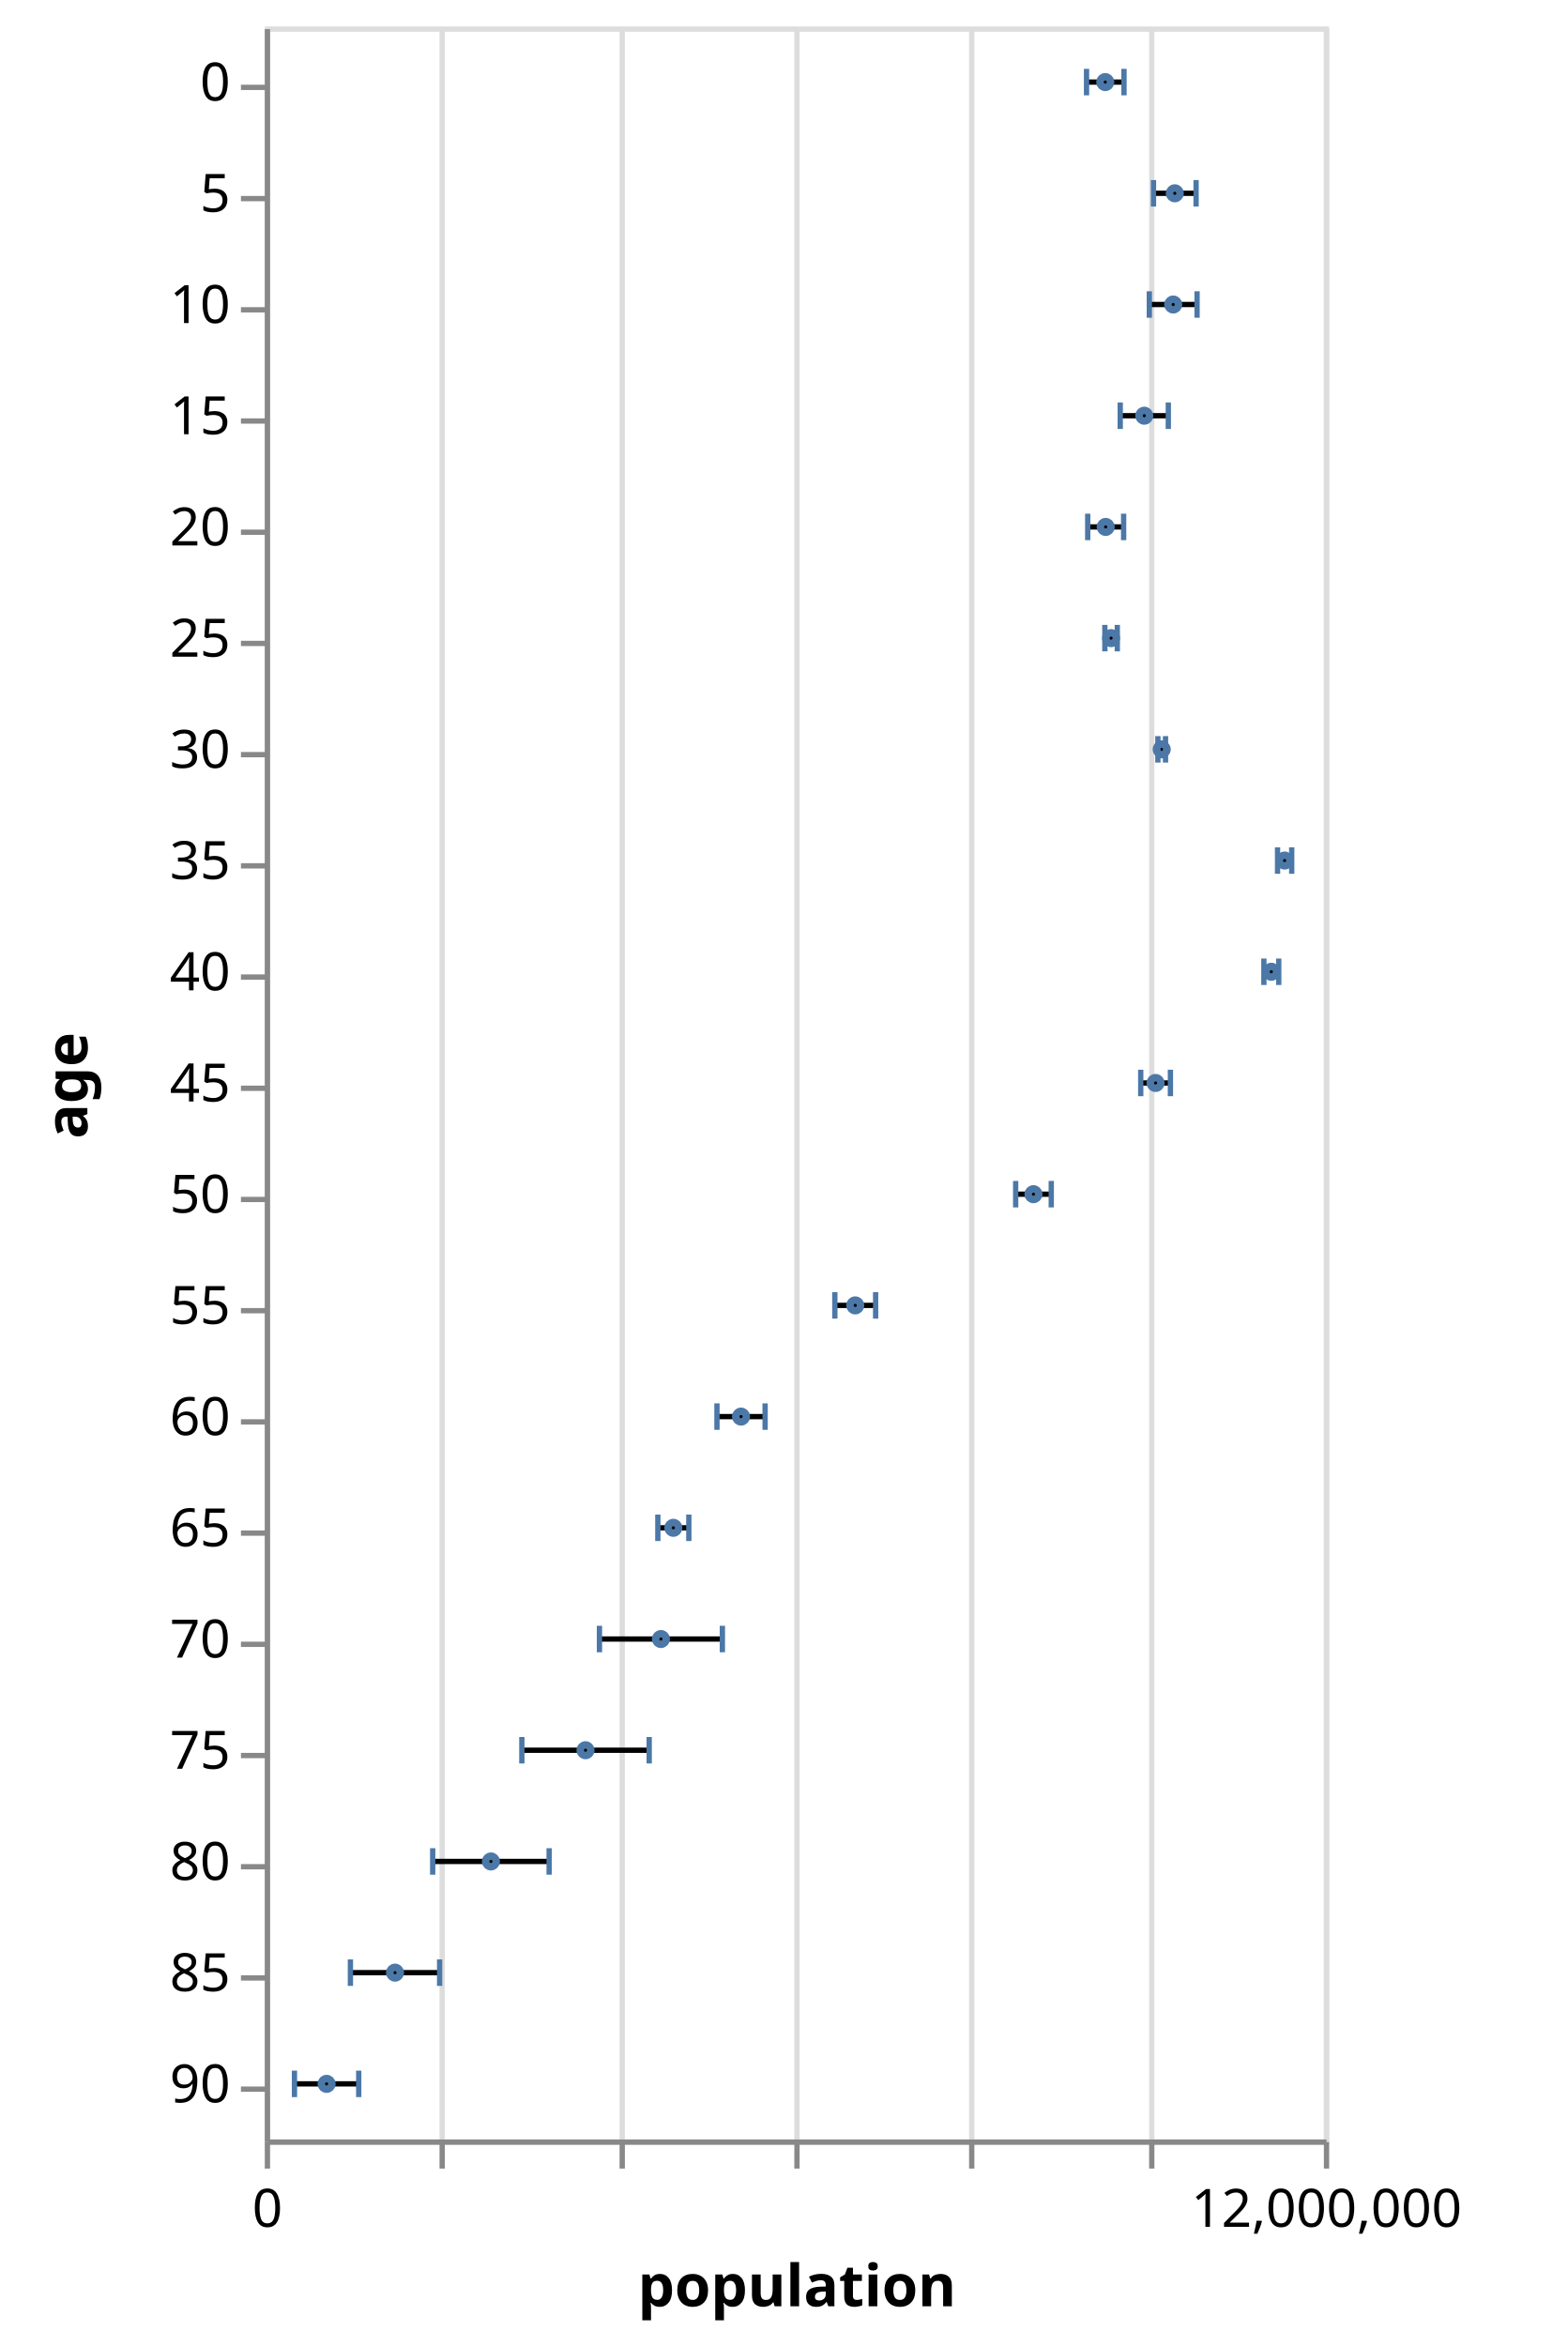
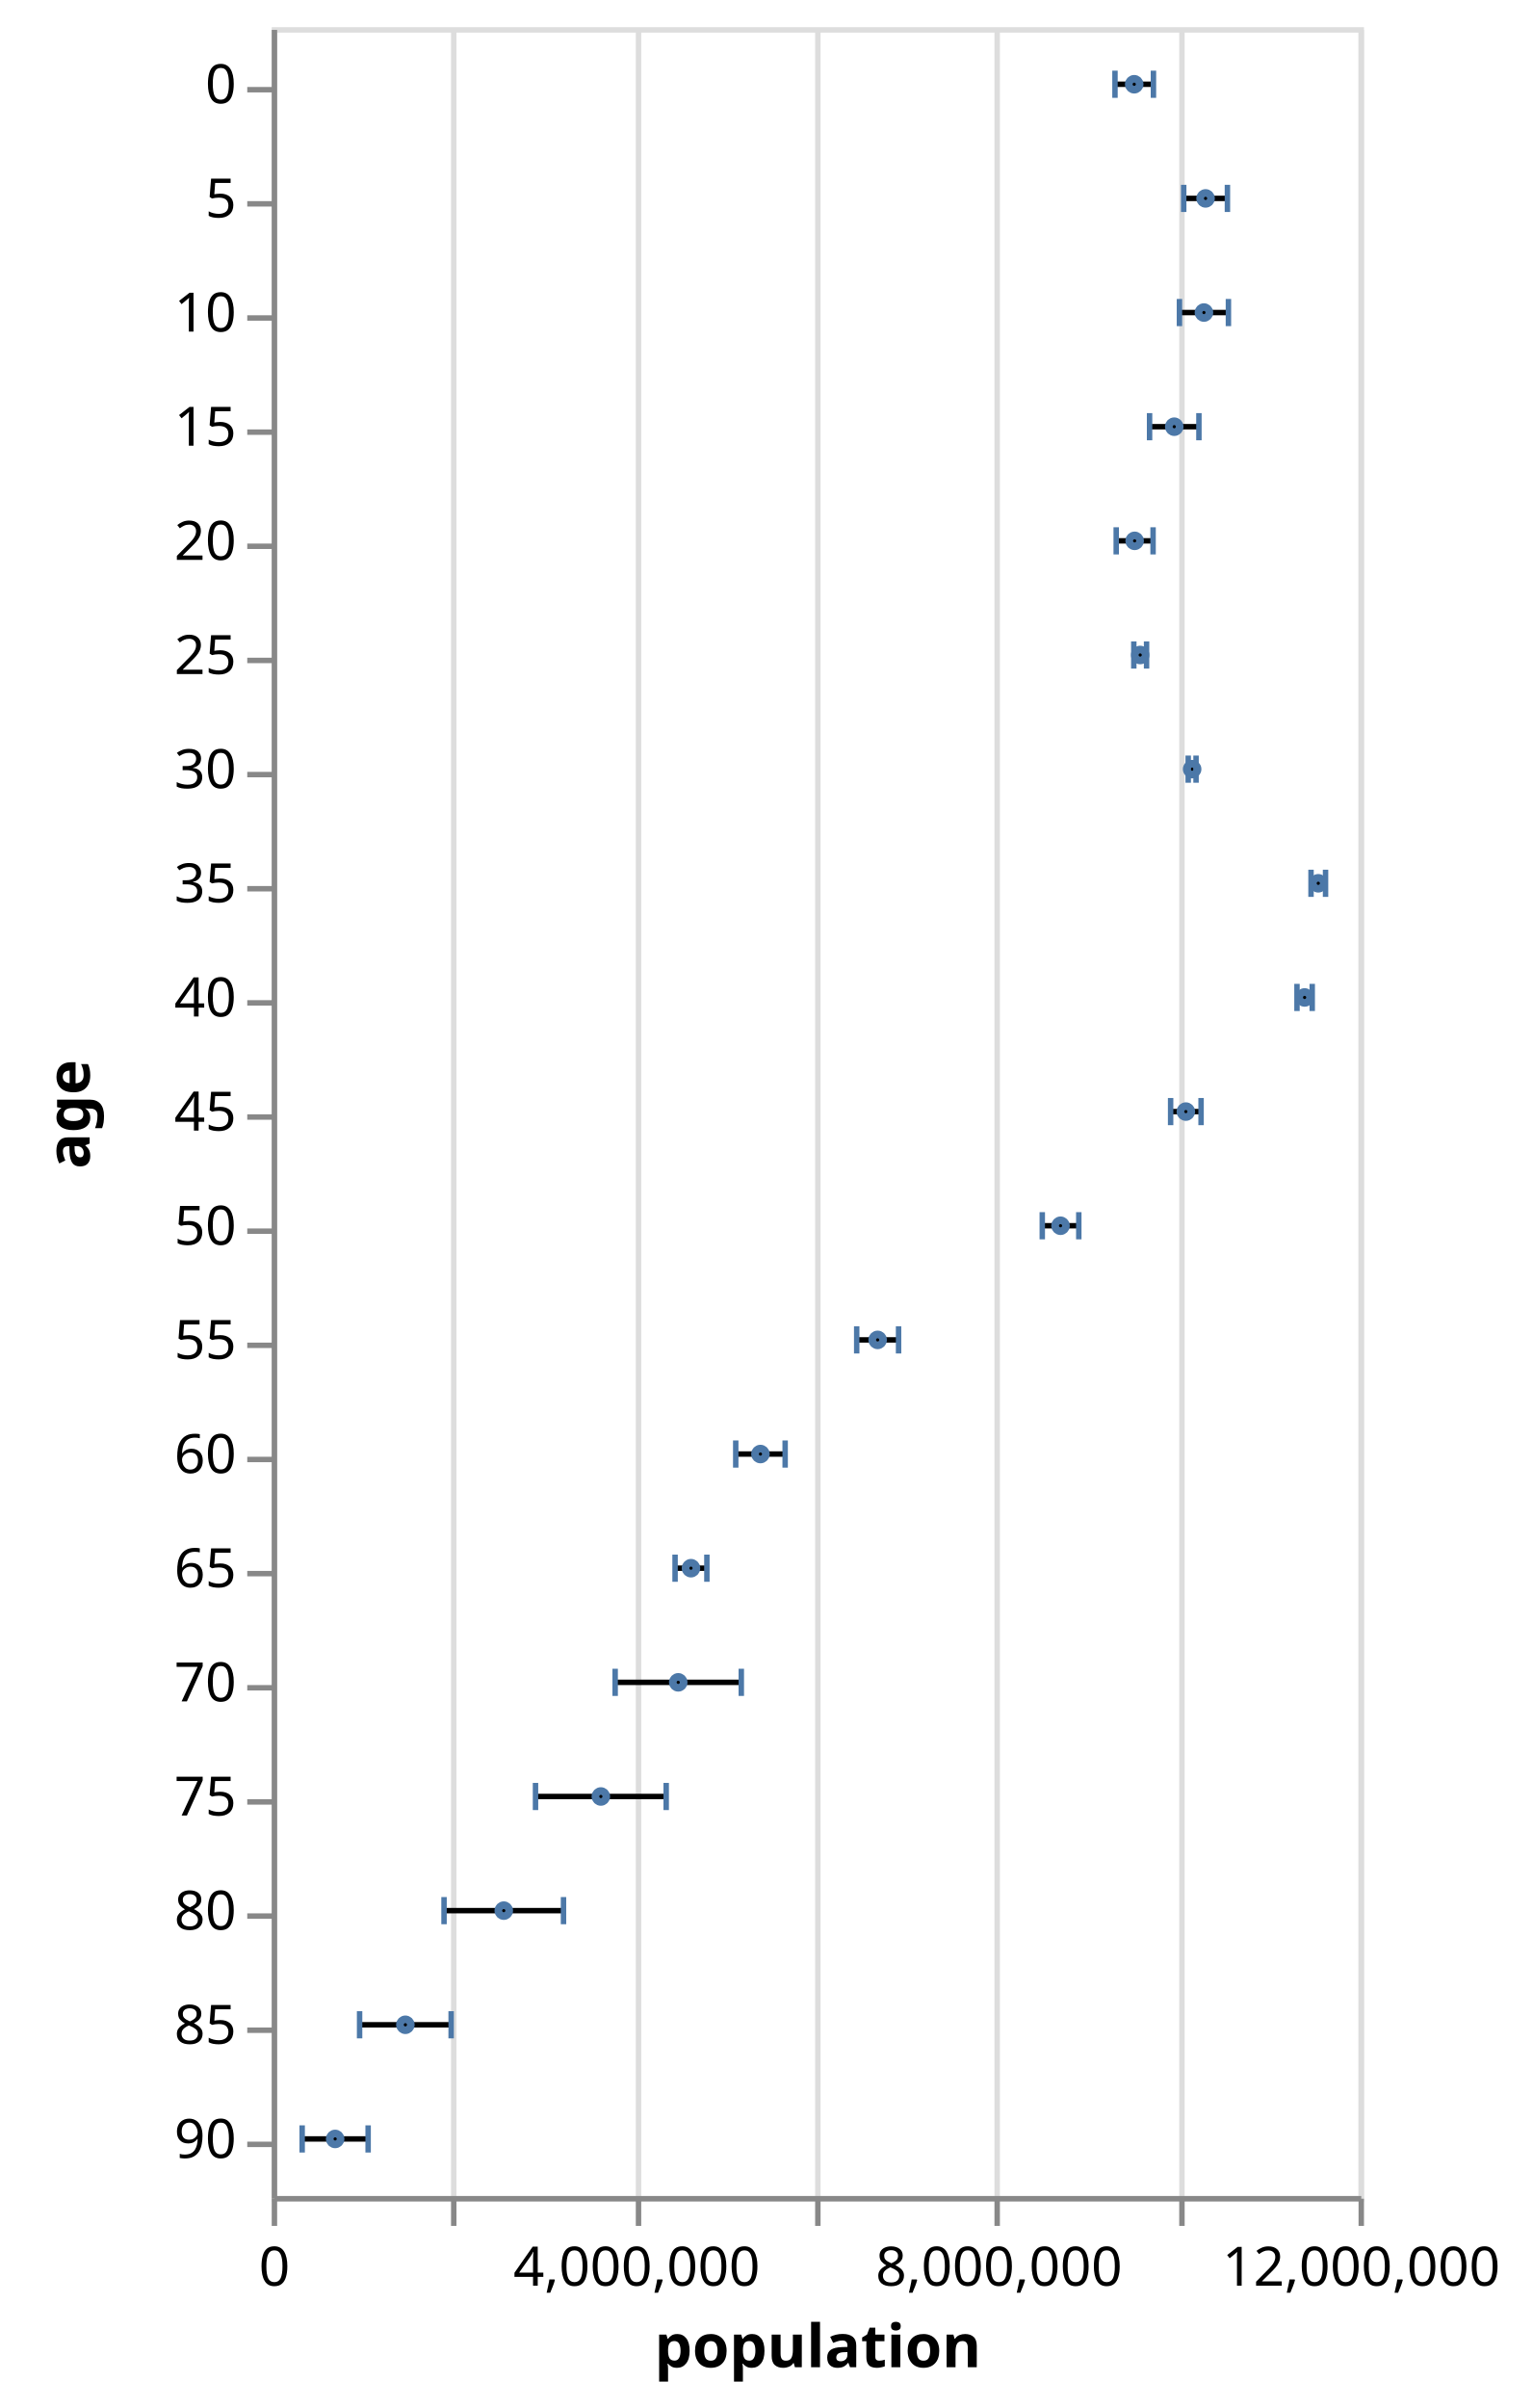
- <svg xmlns="http://www.w3.org/2000/svg" class="marks" width="296" height="443" viewBox="0 0 296 443" version="1.1">
+ <svg xmlns="http://www.w3.org/2000/svg" class="marks" width="282" height="443" viewBox="0 0 282 443" version="1.1">
  <g transform="translate(50,5)">
    <g class="mark-group role-frame root">
      <g transform="translate(0,0)">
        <path class="background" d="M0.5,0.5h200v399h-200Z" style="fill: transparent; stroke: #ddd;" />
        <g>
          <g class="mark-group role-axis">
            <g transform="translate(0.5,399.5)">
              <path class="background" d="M0,0h0v0h0Z" style="pointer-events: none; fill: none;" />
              <g>
                <g class="mark-rule role-axis-grid" style="pointer-events: none;">
                  <line transform="translate(0,0)" x2="0" y2="-399" style="fill: none; stroke: #ddd; stroke-width: 1; stroke-dasharray: ; opacity: 1;" />
                  <line transform="translate(33,0)" x2="0" y2="-399" style="fill: none; stroke: #ddd; stroke-width: 1; stroke-dasharray: ; opacity: 1;" />
                  <line transform="translate(67,0)" x2="0" y2="-399" style="fill: none; stroke: #ddd; stroke-width: 1; stroke-dasharray: ; opacity: 1;" />
                  <line transform="translate(100,0)" x2="0" y2="-399" style="fill: none; stroke: #ddd; stroke-width: 1; stroke-dasharray: ; opacity: 1;" />
                  <line transform="translate(133,0)" x2="0" y2="-399" style="fill: none; stroke: #ddd; stroke-width: 1; stroke-dasharray: ; opacity: 1;" />
                  <line transform="translate(167,0)" x2="0" y2="-399" style="fill: none; stroke: #ddd; stroke-width: 1; stroke-dasharray: ; opacity: 1;" />
                  <line transform="translate(200,0)" x2="0" y2="-399" style="fill: none; stroke: #ddd; stroke-width: 1; stroke-dasharray: ; opacity: 1;" />
                </g>
              </g>
            </g>
          </g>
          <g class="mark-rule role-mark layer_0_marks">
            <line transform="translate(155.1786,10.5)" x2="7.078" y2="0" style="fill: none; stroke: black;" />
            <line transform="translate(167.8261,31.5)" x2="8.043" y2="0" style="fill: none; stroke: black;" />
            <line transform="translate(167.0421,52.5)" x2="9.012" y2="0" style="fill: none; stroke: black;" />
            <line transform="translate(161.5445,73.5)" x2="9.079" y2="0" style="fill: none; stroke: black;" />
            <line transform="translate(155.4041,94.5)" x2="6.785" y2="0" style="fill: none; stroke: black;" />
            <line transform="translate(158.6418,115.5)" x2="2.35" y2="0" style="fill: none; stroke: black;" />
            <line transform="translate(168.6549,136.5)" x2="1.443" y2="0" style="fill: none; stroke: black;" />
            <line transform="translate(191.253,157.5)" x2="2.674" y2="0" style="fill: none; stroke: black;" />
            <line transform="translate(188.6709,178.5)" x2="2.805" y2="0" style="fill: none; stroke: black;" />
            <line transform="translate(165.4168,199.5)" x2="5.604" y2="0" style="fill: none; stroke: black;" />
            <line transform="translate(141.7989,220.5)" x2="6.72" y2="0" style="fill: none; stroke: black;" />
            <line transform="translate(107.6514,241.5)" x2="7.703" y2="0" style="fill: none; stroke: black;" />
            <line transform="translate(85.38998,262.5)" x2="9.093" y2="0" style="fill: none; stroke: black;" />
            <line transform="translate(74.22705,283.5)" x2="5.853" y2="0" style="fill: none; stroke: black;" />
            <line transform="translate(63.20242,304.5)" x2="23.212" y2="0" style="fill: none; stroke: black;" />
            <line transform="translate(48.54425,325.5)" x2="24.05" y2="0" style="fill: none; stroke: black;" />
            <line transform="translate(31.71063,346.5)" x2="21.988" y2="0" style="fill: none; stroke: black;" />
            <line transform="translate(16.17262,367.5)" x2="16.847" y2="0" style="fill: none; stroke: black;" />
            <line transform="translate(5.60505,388.5)" x2="12.138" y2="0" style="fill: none; stroke: black;" />
          </g>
          <g class="mark-rect role-mark layer_1_marks">
            <path d="M154.679,8h1v5h-1Z" style="fill: #4c78a8;" />
            <path d="M167.326,29h1v5h-1Z" style="fill: #4c78a8;" />
            <path d="M166.542,50h1v5h-1Z" style="fill: #4c78a8;" />
            <path d="M161.044,71h1v5h-1Z" style="fill: #4c78a8;" />
            <path d="M154.904,92h1v5h-1Z" style="fill: #4c78a8;" />
            <path d="M158.142,113h1v5h-1Z" style="fill: #4c78a8;" />
            <path d="M168.155,134h1v5h-1Z" style="fill: #4c78a8;" />
            <path d="M190.753,155h1v5h-1Z" style="fill: #4c78a8;" />
            <path d="M188.171,176h1v5h-1Z" style="fill: #4c78a8;" />
            <path d="M164.917,197h1v5h-1Z" style="fill: #4c78a8;" />
            <path d="M141.299,218h1v5h-1Z" style="fill: #4c78a8;" />
            <path d="M107.151,239h1v5h-1Z" style="fill: #4c78a8;" />
            <path d="M84.89,260h1v5h-1Z" style="fill: #4c78a8;" />
            <path d="M73.727,281h1v5h-1Z" style="fill: #4c78a8;" />
            <path d="M62.702,302h1v5h-1Z" style="fill: #4c78a8;" />
            <path d="M48.044,323h1v5h-1Z" style="fill: #4c78a8;" />
            <path d="M31.211,344h1v5h-1Z" style="fill: #4c78a8;" />
            <path d="M15.673,365h1v5h-1Z" style="fill: #4c78a8;" />
            <path d="M5.105,386h1v5h-1Z" style="fill: #4c78a8;" />
          </g>
          <g class="mark-rect role-mark layer_2_marks">
            <path d="M161.756,8h1v5h-1Z" style="fill: #4c78a8;" />
            <path d="M175.369,29h1v5h-1Z" style="fill: #4c78a8;" />
            <path d="M175.554,50h1v5h-1Z" style="fill: #4c78a8;" />
            <path d="M170.124,71h1v5h-1Z" style="fill: #4c78a8;" />
            <path d="M161.689,92h1v5h-1Z" style="fill: #4c78a8;" />
            <path d="M160.492,113h1v5h-1Z" style="fill: #4c78a8;" />
            <path d="M169.598,134h1v5h-1Z" style="fill: #4c78a8;" />
            <path d="M193.427,155h1v5h-1Z" style="fill: #4c78a8;" />
            <path d="M190.976,176h1v5h-1Z" style="fill: #4c78a8;" />
            <path d="M170.521,197h1v5h-1Z" style="fill: #4c78a8;" />
            <path d="M148.019,218h1v5h-1Z" style="fill: #4c78a8;" />
            <path d="M114.854,239h1v5h-1Z" style="fill: #4c78a8;" />
            <path d="M93.983,260h1v5h-1Z" style="fill: #4c78a8;" />
            <path d="M79.58,281h1v5h-1Z" style="fill: #4c78a8;" />
            <path d="M85.914,302h1v5h-1Z" style="fill: #4c78a8;" />
            <path d="M72.094,323h1v5h-1Z" style="fill: #4c78a8;" />
            <path d="M53.198,344h1v5h-1Z" style="fill: #4c78a8;" />
            <path d="M32.519,365h1v5h-1Z" style="fill: #4c78a8;" />
            <path d="M17.243,386h1v5h-1Z" style="fill: #4c78a8;" />
          </g>
          <g class="mark-symbol role-mark layer_3_marks">
            <path transform="translate(158.7174,10.5)" d="M0.707,0A0.707,0.707,0,1,1,-0.707,0A0.707,0.707,0,1,1,0.707,0" style="fill: transparent; stroke: #4c78a8; stroke-width: 2;" />
            <path transform="translate(171.8476,31.5)" d="M0.707,0A0.707,0.707,0,1,1,-0.707,0A0.707,0.707,0,1,1,0.707,0" style="fill: transparent; stroke: #4c78a8; stroke-width: 2;" />
            <path transform="translate(171.548,52.5)" d="M0.707,0A0.707,0.707,0,1,1,-0.707,0A0.707,0.707,0,1,1,0.707,0" style="fill: transparent; stroke: #4c78a8; stroke-width: 2;" />
            <path transform="translate(166.0841,73.5)" d="M0.707,0A0.707,0.707,0,1,1,-0.707,0A0.707,0.707,0,1,1,0.707,0" style="fill: transparent; stroke: #4c78a8; stroke-width: 2;" />
            <path transform="translate(158.7963,94.5)" d="M0.707,0A0.707,0.707,0,1,1,-0.707,0A0.707,0.707,0,1,1,0.707,0" style="fill: transparent; stroke: #4c78a8; stroke-width: 2;" />
            <path transform="translate(159.8167,115.5)" d="M0.707,0A0.707,0.707,0,1,1,-0.707,0A0.707,0.707,0,1,1,0.707,0" style="fill: transparent; stroke: #4c78a8; stroke-width: 2;" />
            <path transform="translate(169.3765,136.5)" d="M0.707,0A0.707,0.707,0,1,1,-0.707,0A0.707,0.707,0,1,1,0.707,0" style="fill: transparent; stroke: #4c78a8; stroke-width: 2;" />
            <path transform="translate(192.5902,157.5)" d="M0.707,0A0.707,0.707,0,1,1,-0.707,0A0.707,0.707,0,1,1,0.707,0" style="fill: transparent; stroke: #4c78a8; stroke-width: 2;" />
            <path transform="translate(190.0736,178.5)" d="M0.707,0A0.707,0.707,0,1,1,-0.707,0A0.707,0.707,0,1,1,0.707,0" style="fill: transparent; stroke: #4c78a8; stroke-width: 2;" />
            <path transform="translate(168.2188,199.5)" d="M0.707,0A0.707,0.707,0,1,1,-0.707,0A0.707,0.707,0,1,1,0.707,0" style="fill: transparent; stroke: #4c78a8; stroke-width: 2;" />
            <path transform="translate(145.1589,220.5)" d="M0.707,0A0.707,0.707,0,1,1,-0.707,0A0.707,0.707,0,1,1,0.707,0" style="fill: transparent; stroke: #4c78a8; stroke-width: 2;" />
            <path transform="translate(111.5029,241.5)" d="M0.707,0A0.707,0.707,0,1,1,-0.707,0A0.707,0.707,0,1,1,0.707,0" style="fill: transparent; stroke: #4c78a8; stroke-width: 2;" />
            <path transform="translate(89.93633,262.5)" d="M0.707,0A0.707,0.707,0,1,1,-0.707,0A0.707,0.707,0,1,1,0.707,0" style="fill: transparent; stroke: #4c78a8; stroke-width: 2;" />
            <path transform="translate(77.15339,283.5)" d="M0.707,0A0.707,0.707,0,1,1,-0.707,0A0.707,0.707,0,1,1,0.707,0" style="fill: transparent; stroke: #4c78a8; stroke-width: 2;" />
            <path transform="translate(74.80833,304.5)" d="M0.707,0A0.707,0.707,0,1,1,-0.707,0A0.707,0.707,0,1,1,0.707,0" style="fill: transparent; stroke: #4c78a8; stroke-width: 2;" />
            <path transform="translate(60.56916,325.5)" d="M0.707,0A0.707,0.707,0,1,1,-0.707,0A0.707,0.707,0,1,1,0.707,0" style="fill: transparent; stroke: #4c78a8; stroke-width: 2;" />
            <path transform="translate(42.70447,346.5)" d="M0.707,0A0.707,0.707,0,1,1,-0.707,0A0.707,0.707,0,1,1,0.707,0" style="fill: transparent; stroke: #4c78a8; stroke-width: 2;" />
            <path transform="translate(24.59594,367.5)" d="M0.707,0A0.707,0.707,0,1,1,-0.707,0A0.707,0.707,0,1,1,0.707,0" style="fill: transparent; stroke: #4c78a8; stroke-width: 2;" />
            <path transform="translate(11.67403,388.5)" d="M0.707,0A0.707,0.707,0,1,1,-0.707,0A0.707,0.707,0,1,1,0.707,0" style="fill: transparent; stroke: #4c78a8; stroke-width: 2;" />
          </g>
          <g class="mark-group role-axis">
            <g transform="translate(0.5,399.5)">
              <path class="background" d="M0,0h0v0h0Z" style="pointer-events: none; fill: none;" />
              <g>
                <g class="mark-rule role-axis-tick" style="pointer-events: none;">
                  <line transform="translate(0,0)" x2="0" y2="5" style="fill: none; stroke: #888; stroke-width: 1; opacity: 1;" />
                  <line transform="translate(33,0)" x2="0" y2="5" style="fill: none; stroke: #888; stroke-width: 1; opacity: 1;" />
                  <line transform="translate(67,0)" x2="0" y2="5" style="fill: none; stroke: #888; stroke-width: 1; opacity: 1;" />
                  <line transform="translate(100,0)" x2="0" y2="5" style="fill: none; stroke: #888; stroke-width: 1; opacity: 1;" />
                  <line transform="translate(133,0)" x2="0" y2="5" style="fill: none; stroke: #888; stroke-width: 1; opacity: 1;" />
                  <line transform="translate(167,0)" x2="0" y2="5" style="fill: none; stroke: #888; stroke-width: 1; opacity: 1;" />
                  <line transform="translate(200,0)" x2="0" y2="5" style="fill: none; stroke: #888; stroke-width: 1; opacity: 1;" />
                </g>
                <g class="mark-text role-axis-label" style="pointer-events: none;">
                  <text text-anchor="middle" transform="translate(0,16)" style="font: 10px sans-serif; fill: #000; opacity: 1;">0</text>
                  <text text-anchor="middle" transform="translate(33.33333,16)" style="font: 10px sans-serif; fill: #000; opacity: 0;">2,000,000</text>
-                   <text text-anchor="middle" transform="translate(66.66667,16)" style="font: 10px sans-serif; fill: #000; opacity: 0;">4,000,000</text>
+                   <text text-anchor="middle" transform="translate(66.66667,16)" style="font: 10px sans-serif; fill: #000; opacity: 1;">4,000,000</text>
                  <text text-anchor="middle" transform="translate(100,16)" style="font: 10px sans-serif; fill: #000; opacity: 0;">6,000,000</text>
-                   <text text-anchor="middle" transform="translate(133.3333,16)" style="font: 10px sans-serif; fill: #000; opacity: 0;">8,000,000</text>
+                   <text text-anchor="middle" transform="translate(133.3333,16)" style="font: 10px sans-serif; fill: #000; opacity: 1;">8,000,000</text>
                  <text text-anchor="middle" transform="translate(166.6667,16)" style="font: 10px sans-serif; fill: #000; opacity: 0;">10,000,000</text>
                  <text text-anchor="middle" transform="translate(200,16)" style="font: 10px sans-serif; fill: #000; opacity: 1;">12,000,000</text>
                </g>
                <g class="mark-rule role-axis-domain" style="pointer-events: none;">
                  <line transform="translate(0,0)" x2="200" y2="0" style="fill: none; stroke: #888; stroke-width: 1; opacity: 1;" />
                </g>
                <g class="mark-text role-axis-title" style="pointer-events: none;">
                  <text text-anchor="middle" transform="translate(100,31)" style="font: bold 11px sans-serif; fill: #000; opacity: 1;">population</text>
                </g>
              </g>
            </g>
          </g>
          <g class="mark-group role-axis">
            <g transform="translate(0.5,0.5)">
              <path class="background" d="M0,0h0v0h0Z" style="pointer-events: none; fill: none;" />
              <g>
                <g class="mark-rule role-axis-tick" style="pointer-events: none;">
                  <line transform="translate(0,11)" x2="-5" y2="0" style="fill: none; stroke: #888; stroke-width: 1; opacity: 1;" />
                  <line transform="translate(0,32)" x2="-5" y2="0" style="fill: none; stroke: #888; stroke-width: 1; opacity: 1;" />
                  <line transform="translate(0,53)" x2="-5" y2="0" style="fill: none; stroke: #888; stroke-width: 1; opacity: 1;" />
                  <line transform="translate(0,74)" x2="-5" y2="0" style="fill: none; stroke: #888; stroke-width: 1; opacity: 1;" />
                  <line transform="translate(0,95)" x2="-5" y2="0" style="fill: none; stroke: #888; stroke-width: 1; opacity: 1;" />
                  <line transform="translate(0,116)" x2="-5" y2="0" style="fill: none; stroke: #888; stroke-width: 1; opacity: 1;" />
                  <line transform="translate(0,137)" x2="-5" y2="0" style="fill: none; stroke: #888; stroke-width: 1; opacity: 1;" />
                  <line transform="translate(0,158)" x2="-5" y2="0" style="fill: none; stroke: #888; stroke-width: 1; opacity: 1;" />
                  <line transform="translate(0,179)" x2="-5" y2="0" style="fill: none; stroke: #888; stroke-width: 1; opacity: 1;" />
                  <line transform="translate(0,200)" x2="-5" y2="0" style="fill: none; stroke: #888; stroke-width: 1; opacity: 1;" />
                  <line transform="translate(0,221)" x2="-5" y2="0" style="fill: none; stroke: #888; stroke-width: 1; opacity: 1;" />
                  <line transform="translate(0,242)" x2="-5" y2="0" style="fill: none; stroke: #888; stroke-width: 1; opacity: 1;" />
                  <line transform="translate(0,263)" x2="-5" y2="0" style="fill: none; stroke: #888; stroke-width: 1; opacity: 1;" />
                  <line transform="translate(0,284)" x2="-5" y2="0" style="fill: none; stroke: #888; stroke-width: 1; opacity: 1;" />
                  <line transform="translate(0,305)" x2="-5" y2="0" style="fill: none; stroke: #888; stroke-width: 1; opacity: 1;" />
                  <line transform="translate(0,326)" x2="-5" y2="0" style="fill: none; stroke: #888; stroke-width: 1; opacity: 1;" />
                  <line transform="translate(0,347)" x2="-5" y2="0" style="fill: none; stroke: #888; stroke-width: 1; opacity: 1;" />
                  <line transform="translate(0,368)" x2="-5" y2="0" style="fill: none; stroke: #888; stroke-width: 1; opacity: 1;" />
                  <line transform="translate(0,389)" x2="-5" y2="0" style="fill: none; stroke: #888; stroke-width: 1; opacity: 1;" />
                </g>
                <g class="mark-text role-axis-label" style="pointer-events: none;">
                  <text text-anchor="end" transform="translate(-7,13.5)" style="font: 10px sans-serif; fill: #000; opacity: 1;">0</text>
                  <text text-anchor="end" transform="translate(-7,34.5)" style="font: 10px sans-serif; fill: #000; opacity: 1;">5</text>
                  <text text-anchor="end" transform="translate(-7,55.5)" style="font: 10px sans-serif; fill: #000; opacity: 1;">10</text>
                  <text text-anchor="end" transform="translate(-7,76.5)" style="font: 10px sans-serif; fill: #000; opacity: 1;">15</text>
                  <text text-anchor="end" transform="translate(-7,97.5)" style="font: 10px sans-serif; fill: #000; opacity: 1;">20</text>
                  <text text-anchor="end" transform="translate(-7,118.5)" style="font: 10px sans-serif; fill: #000; opacity: 1;">25</text>
                  <text text-anchor="end" transform="translate(-7,139.5)" style="font: 10px sans-serif; fill: #000; opacity: 1;">30</text>
                  <text text-anchor="end" transform="translate(-7,160.5)" style="font: 10px sans-serif; fill: #000; opacity: 1;">35</text>
                  <text text-anchor="end" transform="translate(-7,181.5)" style="font: 10px sans-serif; fill: #000; opacity: 1;">40</text>
                  <text text-anchor="end" transform="translate(-7,202.5)" style="font: 10px sans-serif; fill: #000; opacity: 1;">45</text>
                  <text text-anchor="end" transform="translate(-7,223.5)" style="font: 10px sans-serif; fill: #000; opacity: 1;">50</text>
                  <text text-anchor="end" transform="translate(-7,244.5)" style="font: 10px sans-serif; fill: #000; opacity: 1;">55</text>
                  <text text-anchor="end" transform="translate(-7,265.5)" style="font: 10px sans-serif; fill: #000; opacity: 1;">60</text>
                  <text text-anchor="end" transform="translate(-7,286.5)" style="font: 10px sans-serif; fill: #000; opacity: 1;">65</text>
                  <text text-anchor="end" transform="translate(-7,307.5)" style="font: 10px sans-serif; fill: #000; opacity: 1;">70</text>
                  <text text-anchor="end" transform="translate(-7,328.5)" style="font: 10px sans-serif; fill: #000; opacity: 1;">75</text>
                  <text text-anchor="end" transform="translate(-7,349.5)" style="font: 10px sans-serif; fill: #000; opacity: 1;">80</text>
                  <text text-anchor="end" transform="translate(-7,370.5)" style="font: 10px sans-serif; fill: #000; opacity: 1;">85</text>
                  <text text-anchor="end" transform="translate(-7,391.5)" style="font: 10px sans-serif; fill: #000; opacity: 1;">90</text>
                </g>
                <g class="mark-rule role-axis-domain" style="pointer-events: none;">
                  <line transform="translate(0,0)" x2="0" y2="399" style="fill: none; stroke: #888; stroke-width: 1; opacity: 1;" />
                </g>
                <g class="mark-text role-axis-title" style="pointer-events: none;">
                  <text text-anchor="middle" transform="translate(-32,199.5) rotate(-90) translate(0,-2)" style="font: bold 11px sans-serif; fill: #000; opacity: 1;">age</text>
                </g>
              </g>
            </g>
          </g>
        </g>
      </g>
    </g>
  </g>
</svg>
